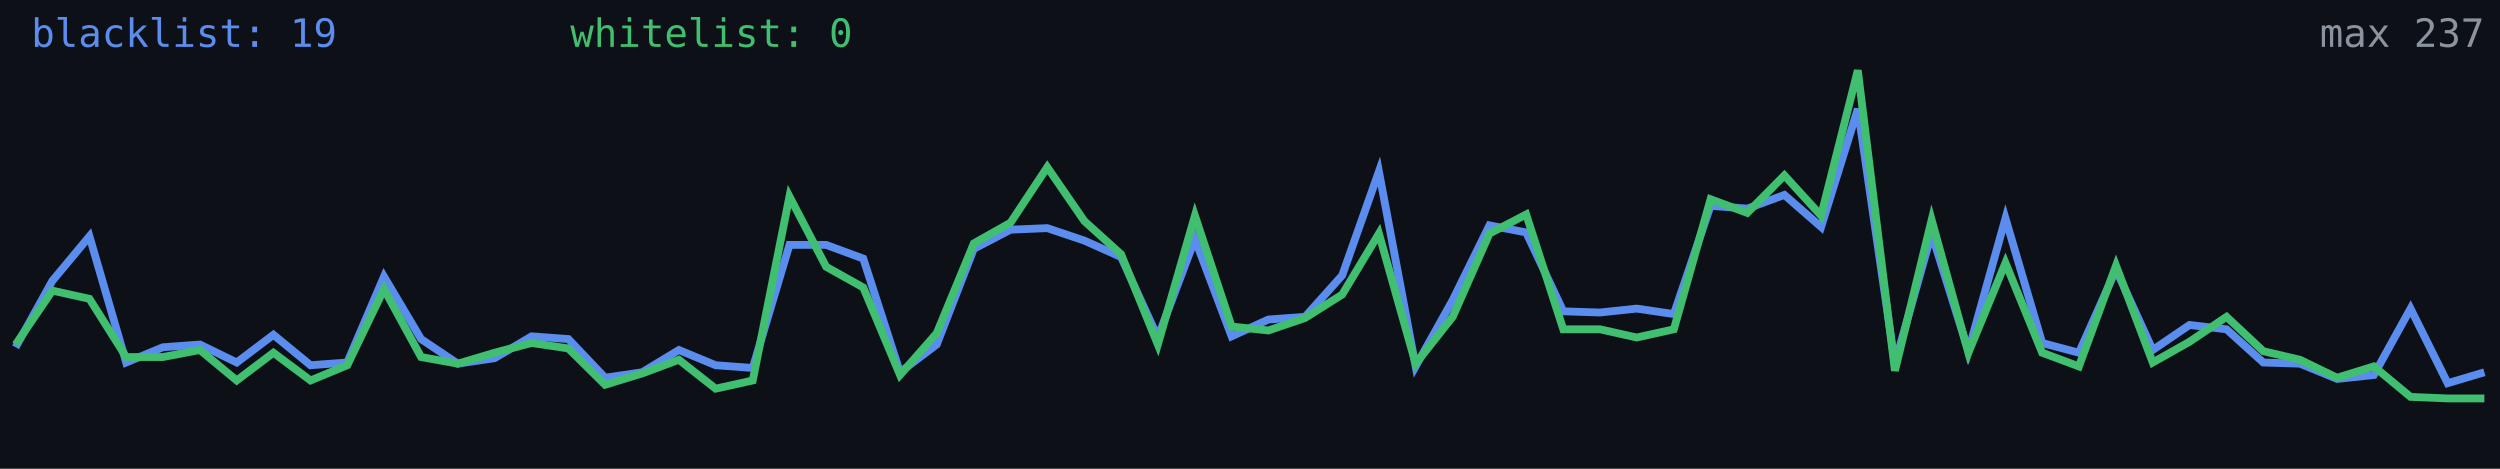
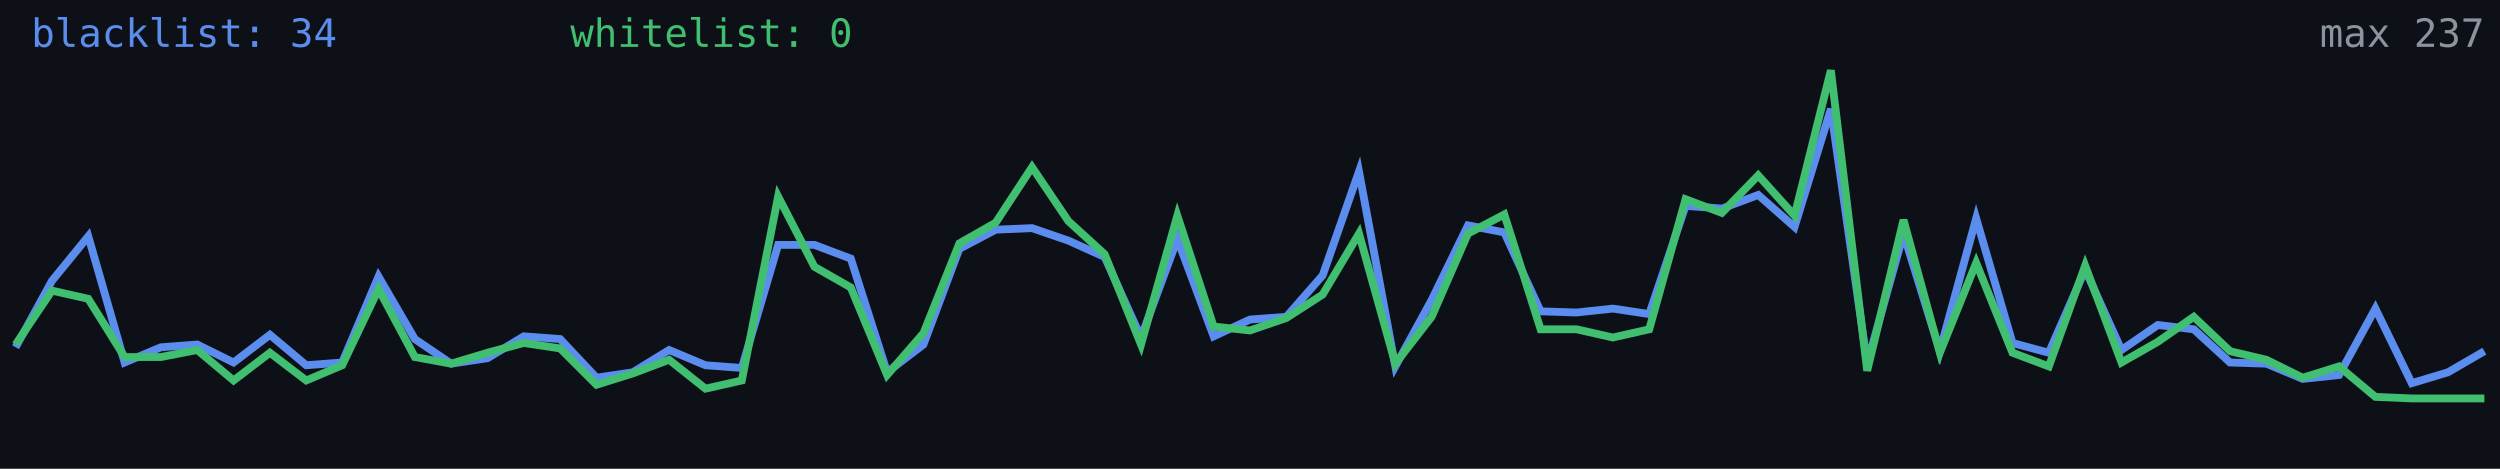
<svg xmlns="http://www.w3.org/2000/svg" width="640" height="120" viewBox="0 0 640 120" role="img" aria-label="Alive configs trend">
  <rect width="640" height="120" fill="#0d1117" />
-   <polyline fill="none" stroke="#5b8def" stroke-width="2" points="4.0,88.9 13.4,71.9 22.9,60.5 32.3,92.8 41.7,88.9 51.2,88.2 60.6,92.8 70.0,85.7 79.5,93.5 88.9,92.8 98.3,70.8 107.8,86.8 117.2,93.1 126.6,91.7 136.1,86.1 145.5,86.8 154.9,96.7 164.4,95.3 173.8,89.6 183.2,93.5 192.7,94.2 202.1,62.7 211.5,62.7 221.0,66.2 230.4,95.3 239.8,88.2 249.3,63.7 258.7,58.8 268.1,58.4 277.6,61.6 287.0,65.8 296.4,86.4 305.9,61.2 315.3,86.1 324.7,81.8 334.1,81.1 343.6,70.5 353.0,43.9 362.4,93.8 371.9,76.8 381.3,57.7 390.7,59.5 400.2,79.7 409.6,80.0 419.0,79.0 428.5,80.4 437.9,52.7 447.3,53.4 456.8,49.9 466.2,58.1 475.6,27.9 485.1,93.1 494.5,59.8 503.9,89.9 513.4,55.9 522.8,87.8 532.2,90.3 541.7,69.0 551.1,89.6 560.5,83.2 570.0,84.3 579.4,92.8 588.8,93.1 598.3,97.0 607.7,96.0 617.1,79.0 626.6,98.1 636.0,95.3" />
-   <polyline fill="none" stroke="#3fbf6f" stroke-width="2" points="4.0,88.2 13.4,74.4 22.9,76.5 32.3,91.4 41.7,91.4 51.2,89.6 60.6,97.4 70.0,90.3 79.5,97.4 88.9,93.5 98.3,74.0 107.8,91.4 117.2,93.1 126.6,90.3 136.1,87.8 145.5,89.2 154.9,98.5 164.4,95.6 173.8,92.1 183.2,99.5 192.7,97.4 202.1,50.3 211.5,68.3 221.0,73.6 230.4,96.0 239.8,85.3 249.3,62.3 258.7,57.0 268.1,42.8 277.6,56.6 287.0,65.1 296.4,88.2 305.9,55.2 315.3,83.6 324.7,84.6 334.1,81.4 343.6,75.4 353.0,59.8 362.4,93.1 371.9,81.1 381.3,59.8 390.7,54.9 400.2,84.3 409.6,84.3 419.0,86.4 428.5,84.3 437.9,51.0 447.3,54.5 456.8,44.9 466.2,55.2 475.6,18.0 485.1,94.9 494.5,56.3 503.9,90.3 513.4,67.3 522.8,90.3 532.2,93.8 541.7,68.0 551.1,92.8 560.5,87.5 570.0,81.1 579.4,89.9 588.8,92.1 598.3,96.7 607.7,93.8 617.1,101.6 626.6,102.0 636.0,102.0" />
-   <text x="8" y="12" fill="#5b8def" font-size="10" font-family="monospace">blacklist: 19</text>
+   <polyline fill="none" stroke="#5b8def" stroke-width="2" points="4.0,88.9 13.3,71.9 22.6,60.5 31.9,92.8 41.2,88.9 50.5,88.2 59.8,92.8 69.1,85.7 78.4,93.5 87.6,92.8 96.9,70.8 106.2,86.8 115.5,93.1 124.8,91.7 134.1,86.1 143.4,86.8 152.7,96.7 162.0,95.3 171.3,89.6 180.6,93.5 189.9,94.2 199.2,62.7 208.5,62.7 217.8,66.2 227.1,95.3 236.4,88.2 245.6,63.7 254.9,58.8 264.2,58.4 273.5,61.6 282.8,65.8 292.1,86.4 301.4,61.2 310.7,86.1 320.0,81.8 329.3,81.1 338.6,70.5 347.9,43.9 357.2,93.8 366.5,76.8 375.8,57.7 385.1,59.5 394.4,79.7 403.6,80.0 412.9,79.0 422.2,80.4 431.5,52.7 440.8,53.4 450.1,49.9 459.4,58.1 468.7,27.9 478.0,93.1 487.3,59.8 496.6,89.9 505.9,55.9 515.2,87.8 524.5,90.3 533.8,69.0 543.1,89.6 552.4,83.2 561.6,84.3 570.9,92.8 580.2,93.1 589.5,97.0 598.8,96.0 608.1,79.0 617.4,98.1 626.7,95.3 636.0,89.9" />
+   <polyline fill="none" stroke="#3fbf6f" stroke-width="2" points="4.0,88.2 13.3,74.4 22.6,76.5 31.9,91.4 41.2,91.4 50.5,89.6 59.8,97.4 69.1,90.3 78.4,97.4 87.6,93.5 96.9,74.0 106.2,91.4 115.5,93.1 124.8,90.3 134.1,87.8 143.4,89.2 152.7,98.5 162.0,95.6 171.3,92.1 180.6,99.5 189.9,97.4 199.2,50.3 208.5,68.3 217.8,73.6 227.1,96.0 236.4,85.3 245.6,62.3 254.9,57.0 264.2,42.8 273.5,56.6 282.8,65.1 292.1,88.2 301.4,55.2 310.7,83.6 320.0,84.6 329.3,81.4 338.6,75.4 347.9,59.8 357.2,93.1 366.5,81.1 375.8,59.8 385.1,54.9 394.4,84.3 403.6,84.3 412.9,86.4 422.2,84.3 431.5,51.0 440.8,54.5 450.1,44.9 459.4,55.2 468.7,18.0 478.0,94.9 487.3,56.3 496.6,90.3 505.9,67.3 515.2,90.3 524.5,93.8 533.8,68.0 543.1,92.8 552.4,87.5 561.6,81.1 570.9,89.9 580.2,92.1 589.5,96.7 598.8,93.8 608.1,101.6 617.4,102.0 626.7,102.0 636.0,102.0" />
+   <text x="8" y="12" fill="#5b8def" font-size="10" font-family="monospace">blacklist: 34</text>
  <text x="146" y="12" fill="#3fbf6f" font-size="10" font-family="monospace">whitelist: 0</text>
  <text x="636" y="12" fill="#8b949e" font-size="10" text-anchor="end" font-family="monospace">max 237</text>
</svg>
